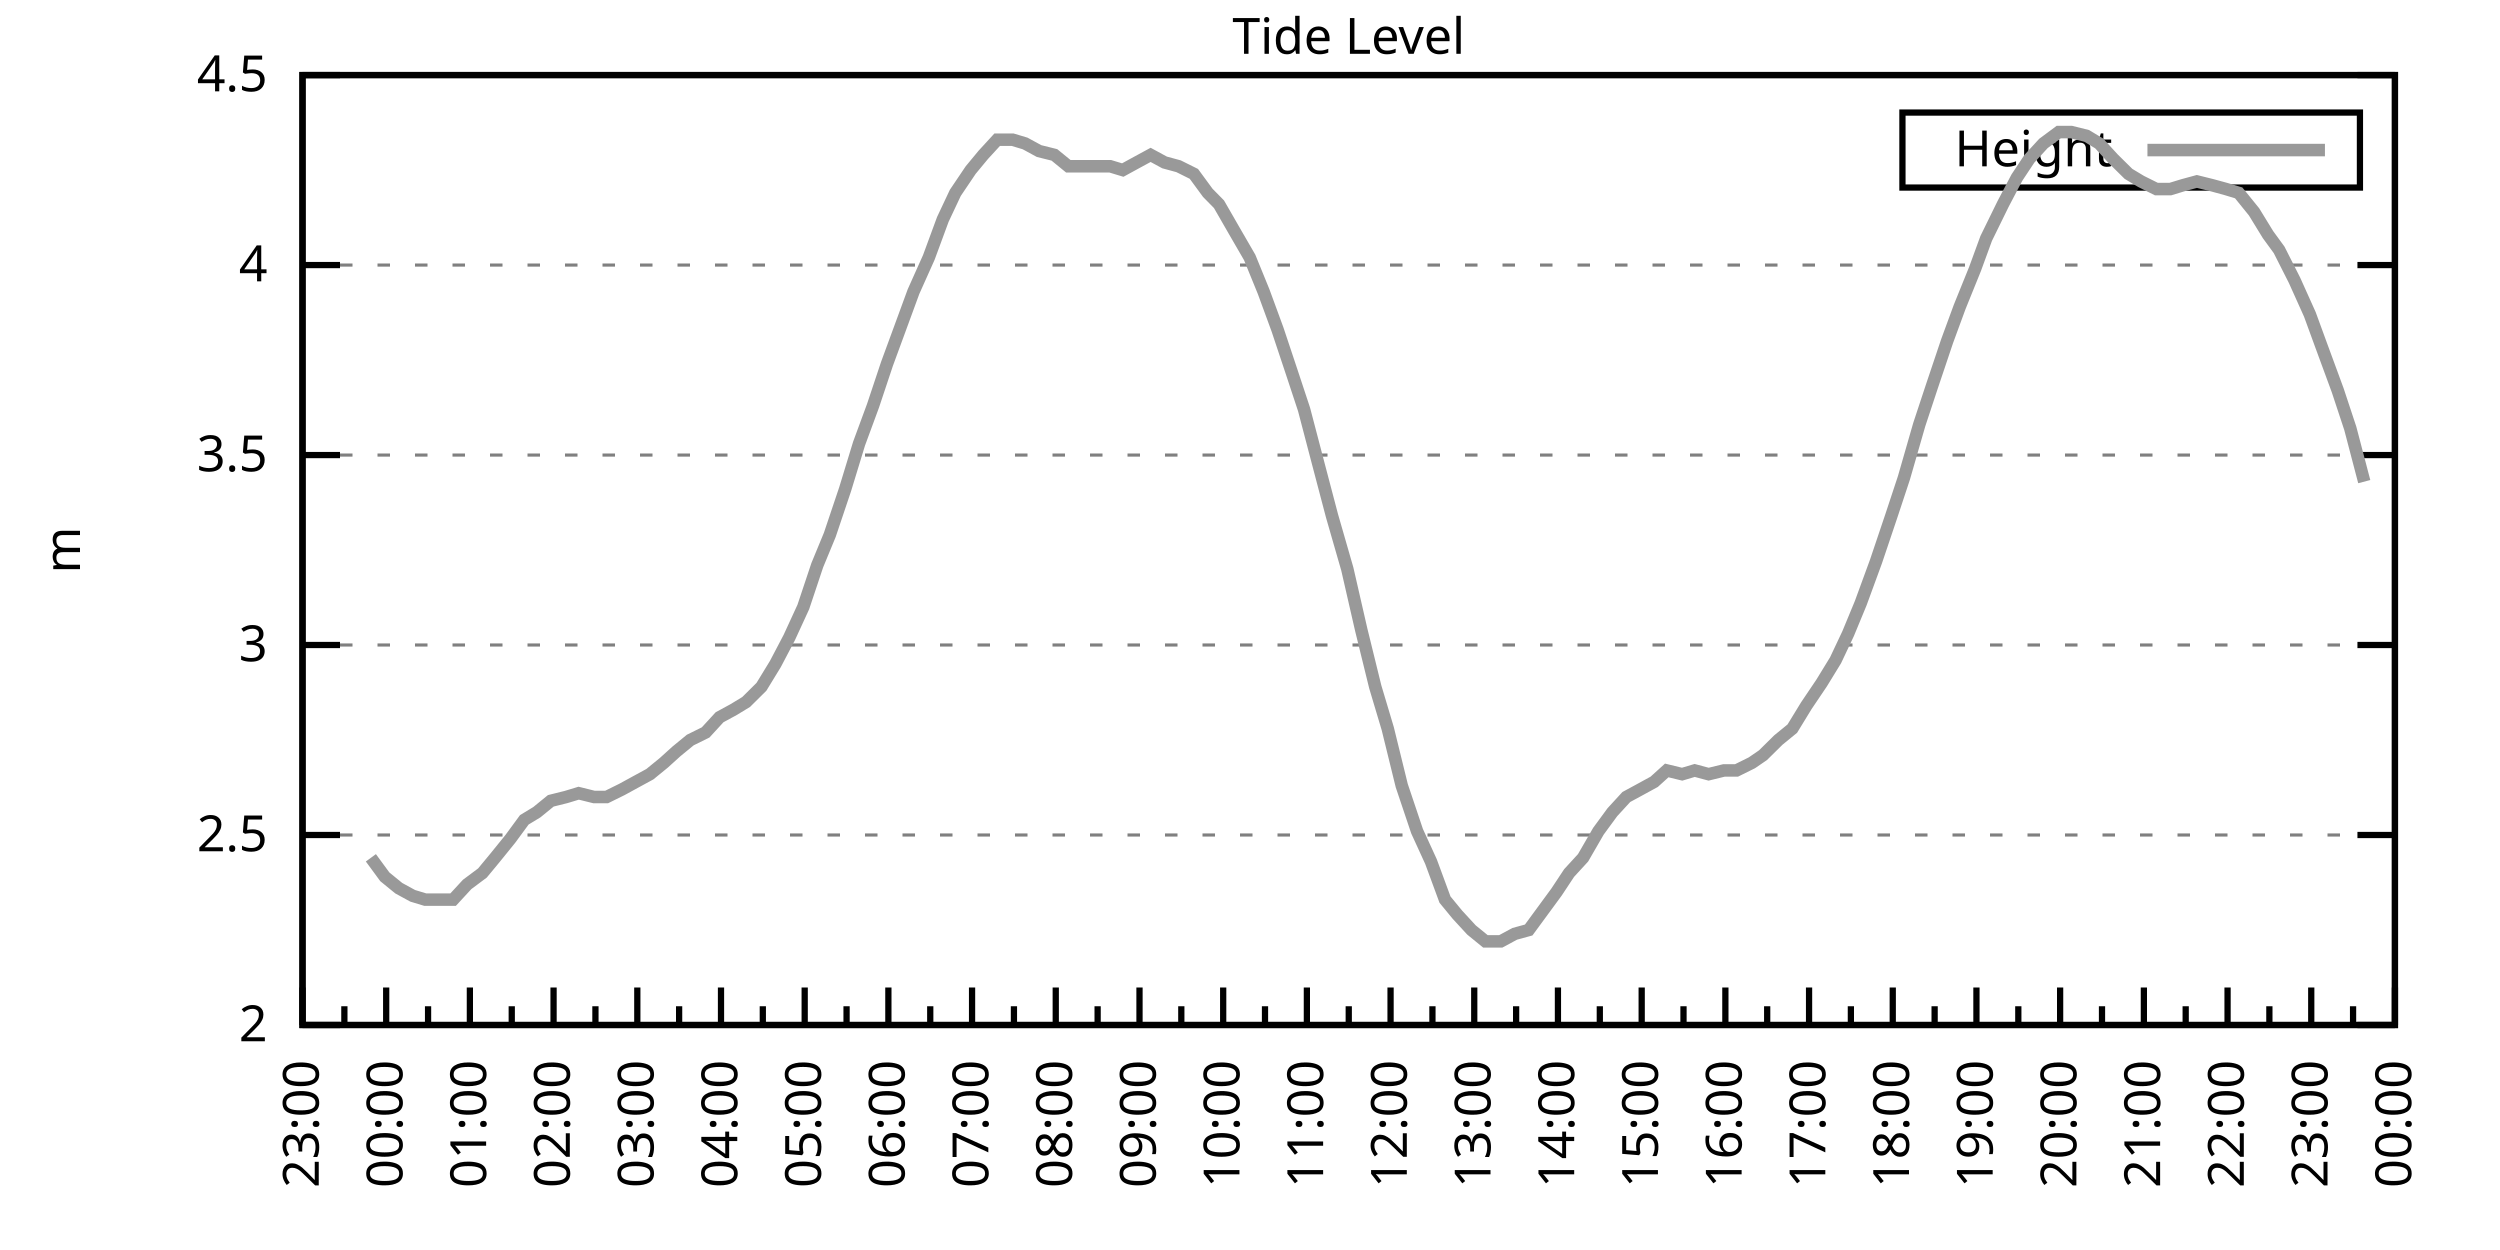
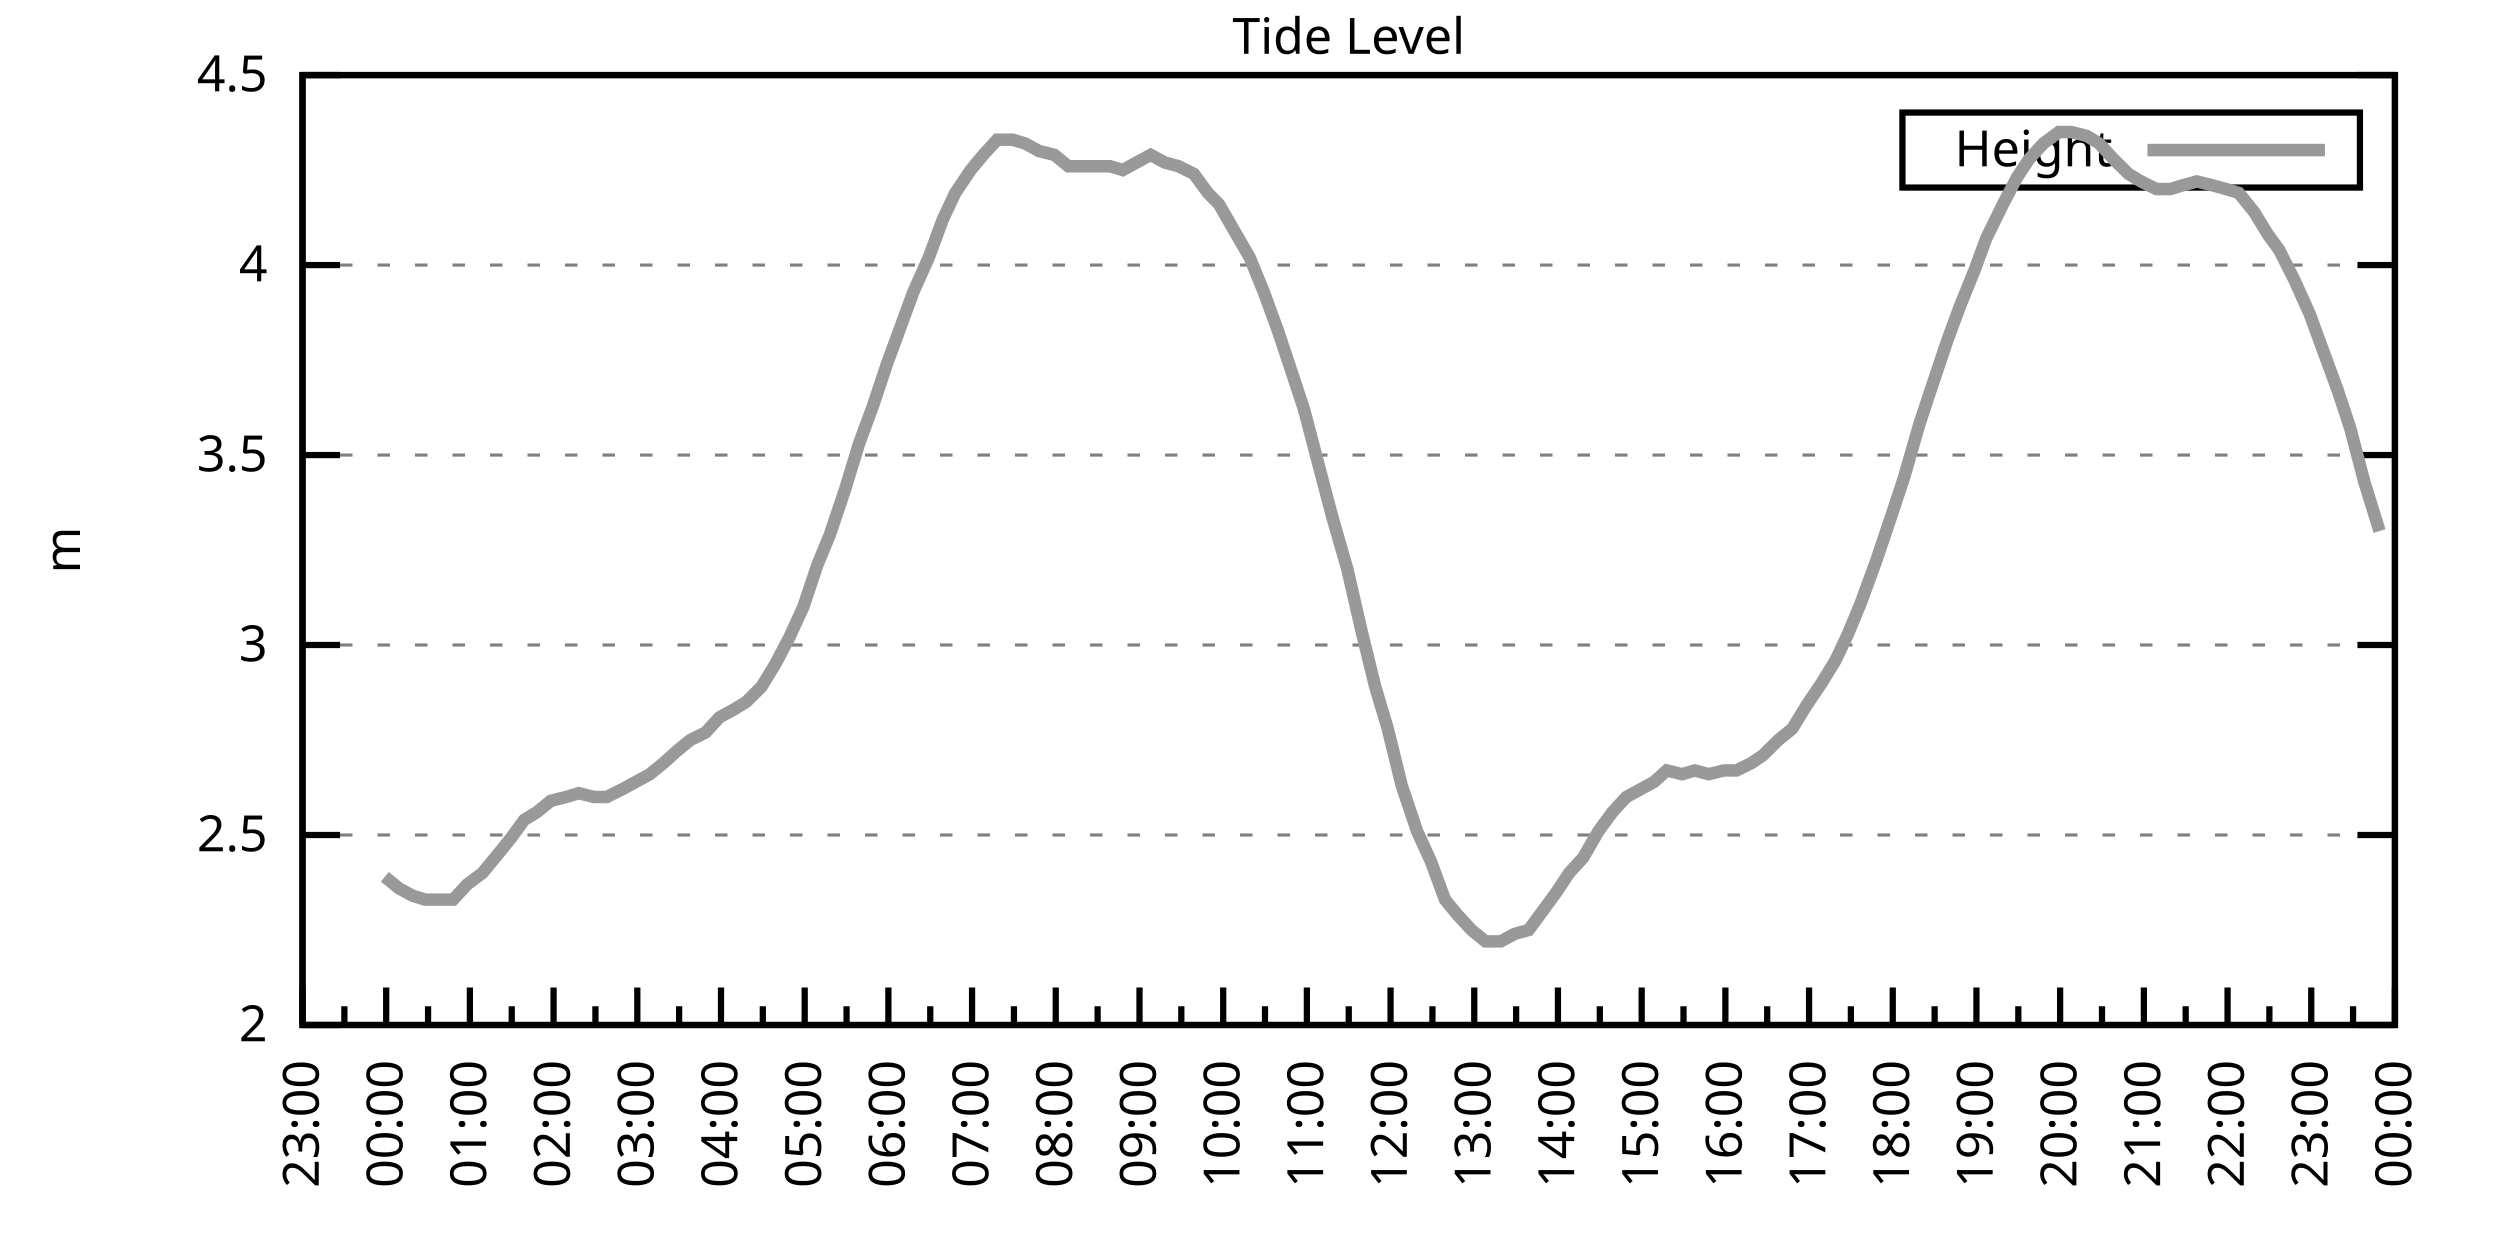
<svg xmlns="http://www.w3.org/2000/svg" xmlns:xlink="http://www.w3.org/1999/xlink" width="400" height="200" viewBox="0 0 400 200">
  <g id="gnuplot_canvas">
    <rect x="0" y="0" width="400" height="200" fill="none" />
    <defs>
      <circle id="gpDot" r="0.5" stroke-width="0.5" stroke="currentColor" />
      <path id="gpPt0" stroke-width="0.333" stroke="currentColor" d="M-1,0 h2 M0,-1 v2" />
      <path id="gpPt1" stroke-width="0.333" stroke="currentColor" d="M-1,-1 L1,1 M1,-1 L-1,1" />
      <path id="gpPt2" stroke-width="0.333" stroke="currentColor" d="M-1,0 L1,0 M0,-1 L0,1 M-1,-1 L1,1 M-1,1 L1,-1" />
      <rect id="gpPt3" stroke-width="0.333" stroke="currentColor" x="-1" y="-1" width="2" height="2" />
      <rect id="gpPt4" stroke-width="0.333" stroke="currentColor" fill="currentColor" x="-1" y="-1" width="2" height="2" />
      <circle id="gpPt5" stroke-width="0.333" stroke="currentColor" cx="0" cy="0" r="1" />
      <use xlink:href="#gpPt5" id="gpPt6" fill="currentColor" stroke="none" />
      <path id="gpPt7" stroke-width="0.333" stroke="currentColor" d="M0,-1.33 L-1.33,0.67 L1.33,0.67 z" />
      <use xlink:href="#gpPt7" id="gpPt8" fill="currentColor" stroke="none" />
      <use xlink:href="#gpPt7" id="gpPt9" stroke="currentColor" transform="rotate(180)" />
      <use xlink:href="#gpPt9" id="gpPt10" fill="currentColor" stroke="none" />
      <use xlink:href="#gpPt3" id="gpPt11" stroke="currentColor" transform="rotate(45)" />
      <use xlink:href="#gpPt11" id="gpPt12" fill="currentColor" stroke="none" />
      <path id="gpPt13" stroke-width="0.333" stroke="currentColor" d="M0,1.330 L1.265,0.411 L0.782,-1.067 L-0.782,-1.076 L-1.265,0.411 z" />
      <use xlink:href="#gpPt13" id="gpPt14" fill="currentColor" stroke="none" />
      <filter id="textbox" filterUnits="objectBoundingBox" x="0" y="0" height="1" width="1">
        <feFlood flood-color="white" flood-opacity="1" result="bgnd" />
        <feComposite in="SourceGraphic" in2="bgnd" operator="atop" />
      </filter>
      <filter id="greybox" filterUnits="objectBoundingBox" x="0" y="0" height="1" width="1">
        <feFlood flood-color="lightgrey" flood-opacity="1" result="grey" />
        <feComposite in="SourceGraphic" in2="grey" operator="atop" />
      </filter>
    </defs>
    <g fill="none" color="white" stroke="currentColor" stroke-width="1.00" stroke-linecap="butt" stroke-linejoin="miter">
</g>
    <g fill="none" color="black" stroke="currentColor" stroke-width="1.00" stroke-linecap="butt" stroke-linejoin="miter">
      <g stroke="none" shape-rendering="crispEdges">
        <polygon fill="rgb(255, 255, 255)" points="48.40,164.00 383.18,164.00 383.18,12.02 48.40,12.02 " />
      </g>
    </g>
    <g fill="none" color="black" stroke="currentColor" stroke-width="1.00" stroke-linecap="butt" stroke-linejoin="miter">
</g>
    <g fill="none" color="black" stroke="black" stroke-width="0.50" stroke-linecap="butt" stroke-linejoin="miter">
</g>
    <g fill="none" color="gray" stroke="currentColor" stroke-width="0.50" stroke-linecap="butt" stroke-linejoin="miter">
      <path stroke="gray" stroke-dasharray="2,4" class="gridline" d="M48.40,164.00 L383.19,164.00  " />
    </g>
    <g fill="none" color="gray" stroke="gray" stroke-width="1.00" stroke-linecap="butt" stroke-linejoin="miter">
</g>
    <g fill="none" color="black" stroke="currentColor" stroke-width="1.00" stroke-linecap="butt" stroke-linejoin="miter">
      <path stroke="black" d="M48.40,164.00 L54.40,164.00 M383.19,164.00 L377.19,164.00  " />
      <g transform="translate(42.80,166.60)" stroke="none" fill="black" font-family="Sans" font-size="8.00" text-anchor="end">
        <text>
          <tspan font-family="Sans"> 2</tspan>
        </text>
      </g>
    </g>
    <g fill="none" color="black" stroke="currentColor" stroke-width="1.00" stroke-linecap="butt" stroke-linejoin="miter">
</g>
    <g fill="none" color="black" stroke="black" stroke-width="0.50" stroke-linecap="butt" stroke-linejoin="miter">
</g>
    <g fill="none" color="gray" stroke="currentColor" stroke-width="0.50" stroke-linecap="butt" stroke-linejoin="miter">
      <path stroke="gray" stroke-dasharray="2,4" class="gridline" d="M48.40,133.60 L383.19,133.60  " />
    </g>
    <g fill="none" color="gray" stroke="gray" stroke-width="1.00" stroke-linecap="butt" stroke-linejoin="miter">
</g>
    <g fill="none" color="black" stroke="currentColor" stroke-width="1.00" stroke-linecap="butt" stroke-linejoin="miter">
      <path stroke="black" d="M48.40,133.60 L54.40,133.60 M383.19,133.60 L377.19,133.60  " />
      <g transform="translate(42.80,136.20)" stroke="none" fill="black" font-family="Sans" font-size="8.00" text-anchor="end">
        <text>
          <tspan font-family="Sans"> 2.5</tspan>
        </text>
      </g>
    </g>
    <g fill="none" color="black" stroke="currentColor" stroke-width="1.00" stroke-linecap="butt" stroke-linejoin="miter">
</g>
    <g fill="none" color="black" stroke="black" stroke-width="0.50" stroke-linecap="butt" stroke-linejoin="miter">
</g>
    <g fill="none" color="gray" stroke="currentColor" stroke-width="0.50" stroke-linecap="butt" stroke-linejoin="miter">
      <path stroke="gray" stroke-dasharray="2,4" class="gridline" d="M48.40,103.20 L383.19,103.20  " />
    </g>
    <g fill="none" color="gray" stroke="gray" stroke-width="1.00" stroke-linecap="butt" stroke-linejoin="miter">
</g>
    <g fill="none" color="black" stroke="currentColor" stroke-width="1.00" stroke-linecap="butt" stroke-linejoin="miter">
      <path stroke="black" d="M48.40,103.20 L54.40,103.20 M383.19,103.20 L377.19,103.20  " />
      <g transform="translate(42.80,105.80)" stroke="none" fill="black" font-family="Sans" font-size="8.00" text-anchor="end">
        <text>
          <tspan font-family="Sans"> 3</tspan>
        </text>
      </g>
    </g>
    <g fill="none" color="black" stroke="currentColor" stroke-width="1.00" stroke-linecap="butt" stroke-linejoin="miter">
</g>
    <g fill="none" color="black" stroke="black" stroke-width="0.50" stroke-linecap="butt" stroke-linejoin="miter">
</g>
    <g fill="none" color="gray" stroke="currentColor" stroke-width="0.50" stroke-linecap="butt" stroke-linejoin="miter">
      <path stroke="gray" stroke-dasharray="2,4" class="gridline" d="M48.40,72.81 L383.19,72.81  " />
    </g>
    <g fill="none" color="gray" stroke="gray" stroke-width="1.00" stroke-linecap="butt" stroke-linejoin="miter">
</g>
    <g fill="none" color="black" stroke="currentColor" stroke-width="1.00" stroke-linecap="butt" stroke-linejoin="miter">
      <path stroke="black" d="M48.40,72.81 L54.40,72.81 M383.19,72.81 L377.19,72.81  " />
      <g transform="translate(42.80,75.41)" stroke="none" fill="black" font-family="Sans" font-size="8.00" text-anchor="end">
        <text>
          <tspan font-family="Sans"> 3.5</tspan>
        </text>
      </g>
    </g>
    <g fill="none" color="black" stroke="currentColor" stroke-width="1.00" stroke-linecap="butt" stroke-linejoin="miter">
</g>
    <g fill="none" color="black" stroke="black" stroke-width="0.50" stroke-linecap="butt" stroke-linejoin="miter">
</g>
    <g fill="none" color="gray" stroke="currentColor" stroke-width="0.50" stroke-linecap="butt" stroke-linejoin="miter">
      <path stroke="gray" stroke-dasharray="2,4" class="gridline" d="M48.40,42.41 L383.19,42.41  " />
    </g>
    <g fill="none" color="gray" stroke="gray" stroke-width="1.00" stroke-linecap="butt" stroke-linejoin="miter">
</g>
    <g fill="none" color="black" stroke="currentColor" stroke-width="1.00" stroke-linecap="butt" stroke-linejoin="miter">
      <path stroke="black" d="M48.40,42.41 L54.40,42.41 M383.19,42.41 L377.19,42.41  " />
      <g transform="translate(42.80,45.01)" stroke="none" fill="black" font-family="Sans" font-size="8.00" text-anchor="end">
        <text>
          <tspan font-family="Sans"> 4</tspan>
        </text>
      </g>
    </g>
    <g fill="none" color="black" stroke="currentColor" stroke-width="1.00" stroke-linecap="butt" stroke-linejoin="miter">
</g>
    <g fill="none" color="black" stroke="black" stroke-width="0.50" stroke-linecap="butt" stroke-linejoin="miter">
</g>
    <g fill="none" color="gray" stroke="currentColor" stroke-width="0.50" stroke-linecap="butt" stroke-linejoin="miter">
      <path stroke="gray" stroke-dasharray="2,4" class="gridline" d="M48.40,12.01 L383.19,12.01  " />
    </g>
    <g fill="none" color="gray" stroke="gray" stroke-width="1.00" stroke-linecap="butt" stroke-linejoin="miter">
</g>
    <g fill="none" color="black" stroke="currentColor" stroke-width="1.00" stroke-linecap="butt" stroke-linejoin="miter">
      <path stroke="black" d="M48.40,12.01 L54.40,12.01 M383.19,12.01 L377.19,12.01  " />
      <g transform="translate(42.80,14.61)" stroke="none" fill="black" font-family="Sans" font-size="8.00" text-anchor="end">
        <text>
          <tspan font-family="Sans"> 4.5</tspan>
        </text>
      </g>
    </g>
    <g fill="none" color="black" stroke="currentColor" stroke-width="1.00" stroke-linecap="butt" stroke-linejoin="miter">
      <path stroke="black" d="M48.40,164.00 L48.40,158.00  " />
      <g transform="translate(51.00,169.60) rotate(270)" stroke="none" fill="black" font-family="Sans" font-size="8.00" text-anchor="end">
        <text>
          <tspan font-family="Sans">23:00</tspan>
        </text>
      </g>
    </g>
    <g fill="none" color="black" stroke="currentColor" stroke-width="1.00" stroke-linecap="butt" stroke-linejoin="miter">
      <path stroke="black" d="M55.10,164.00 L55.10,161.00 M61.79,164.00 L61.79,158.00  " />
      <g transform="translate(64.39,169.60) rotate(270)" stroke="none" fill="black" font-family="Sans" font-size="8.00" text-anchor="end">
        <text>
          <tspan font-family="Sans">00:00</tspan>
        </text>
      </g>
    </g>
    <g fill="none" color="black" stroke="currentColor" stroke-width="1.00" stroke-linecap="butt" stroke-linejoin="miter">
      <path stroke="black" d="M68.49,164.00 L68.49,161.00 M75.18,164.00 L75.18,158.00  " />
      <g transform="translate(77.78,169.60) rotate(270)" stroke="none" fill="black" font-family="Sans" font-size="8.00" text-anchor="end">
        <text>
          <tspan font-family="Sans">01:00</tspan>
        </text>
      </g>
    </g>
    <g fill="none" color="black" stroke="currentColor" stroke-width="1.00" stroke-linecap="butt" stroke-linejoin="miter">
      <path stroke="black" d="M81.88,164.00 L81.88,161.00 M88.57,164.00 L88.57,158.00  " />
      <g transform="translate(91.17,169.60) rotate(270)" stroke="none" fill="black" font-family="Sans" font-size="8.00" text-anchor="end">
        <text>
          <tspan font-family="Sans">02:00</tspan>
        </text>
      </g>
    </g>
    <g fill="none" color="black" stroke="currentColor" stroke-width="1.00" stroke-linecap="butt" stroke-linejoin="miter">
      <path stroke="black" d="M95.27,164.00 L95.27,161.00 M101.97,164.00 L101.97,158.00  " />
      <g transform="translate(104.57,169.60) rotate(270)" stroke="none" fill="black" font-family="Sans" font-size="8.00" text-anchor="end">
        <text>
          <tspan font-family="Sans">03:00</tspan>
        </text>
      </g>
    </g>
    <g fill="none" color="black" stroke="currentColor" stroke-width="1.00" stroke-linecap="butt" stroke-linejoin="miter">
      <path stroke="black" d="M108.66,164.00 L108.66,161.00 M115.36,164.00 L115.36,158.00  " />
      <g transform="translate(117.96,169.60) rotate(270)" stroke="none" fill="black" font-family="Sans" font-size="8.00" text-anchor="end">
        <text>
          <tspan font-family="Sans">04:00</tspan>
        </text>
      </g>
    </g>
    <g fill="none" color="black" stroke="currentColor" stroke-width="1.00" stroke-linecap="butt" stroke-linejoin="miter">
      <path stroke="black" d="M122.05,164.00 L122.05,161.00 M128.75,164.00 L128.75,158.00  " />
      <g transform="translate(131.35,169.60) rotate(270)" stroke="none" fill="black" font-family="Sans" font-size="8.00" text-anchor="end">
        <text>
          <tspan font-family="Sans">05:00</tspan>
        </text>
      </g>
    </g>
    <g fill="none" color="black" stroke="currentColor" stroke-width="1.00" stroke-linecap="butt" stroke-linejoin="miter">
      <path stroke="black" d="M135.45,164.00 L135.45,161.00 M142.14,164.00 L142.14,158.00  " />
      <g transform="translate(144.74,169.60) rotate(270)" stroke="none" fill="black" font-family="Sans" font-size="8.00" text-anchor="end">
        <text>
          <tspan font-family="Sans">06:00</tspan>
        </text>
      </g>
    </g>
    <g fill="none" color="black" stroke="currentColor" stroke-width="1.00" stroke-linecap="butt" stroke-linejoin="miter">
      <path stroke="black" d="M148.84,164.00 L148.84,161.00 M155.53,164.00 L155.53,158.00  " />
      <g transform="translate(158.13,169.60) rotate(270)" stroke="none" fill="black" font-family="Sans" font-size="8.00" text-anchor="end">
        <text>
          <tspan font-family="Sans">07:00</tspan>
        </text>
      </g>
    </g>
    <g fill="none" color="black" stroke="currentColor" stroke-width="1.00" stroke-linecap="butt" stroke-linejoin="miter">
      <path stroke="black" d="M162.23,164.00 L162.23,161.00 M168.92,164.00 L168.92,158.00  " />
      <g transform="translate(171.52,169.60) rotate(270)" stroke="none" fill="black" font-family="Sans" font-size="8.00" text-anchor="end">
        <text>
          <tspan font-family="Sans">08:00</tspan>
        </text>
      </g>
    </g>
    <g fill="none" color="black" stroke="currentColor" stroke-width="1.00" stroke-linecap="butt" stroke-linejoin="miter">
      <path stroke="black" d="M175.62,164.00 L175.62,161.00 M182.32,164.00 L182.32,158.00  " />
      <g transform="translate(184.92,169.60) rotate(270)" stroke="none" fill="black" font-family="Sans" font-size="8.00" text-anchor="end">
        <text>
          <tspan font-family="Sans">09:00</tspan>
        </text>
      </g>
    </g>
    <g fill="none" color="black" stroke="currentColor" stroke-width="1.00" stroke-linecap="butt" stroke-linejoin="miter">
      <path stroke="black" d="M189.01,164.00 L189.01,161.00 M195.71,164.00 L195.71,158.00  " />
      <g transform="translate(198.31,169.60) rotate(270)" stroke="none" fill="black" font-family="Sans" font-size="8.00" text-anchor="end">
        <text>
          <tspan font-family="Sans">10:00</tspan>
        </text>
      </g>
    </g>
    <g fill="none" color="black" stroke="currentColor" stroke-width="1.00" stroke-linecap="butt" stroke-linejoin="miter">
      <path stroke="black" d="M202.40,164.00 L202.40,161.00 M209.10,164.00 L209.10,158.00  " />
      <g transform="translate(211.70,169.60) rotate(270)" stroke="none" fill="black" font-family="Sans" font-size="8.00" text-anchor="end">
        <text>
          <tspan font-family="Sans">11:00</tspan>
        </text>
      </g>
    </g>
    <g fill="none" color="black" stroke="currentColor" stroke-width="1.00" stroke-linecap="butt" stroke-linejoin="miter">
      <path stroke="black" d="M215.80,164.00 L215.80,161.00 M222.49,164.00 L222.49,158.00  " />
      <g transform="translate(225.09,169.60) rotate(270)" stroke="none" fill="black" font-family="Sans" font-size="8.00" text-anchor="end">
        <text>
          <tspan font-family="Sans">12:00</tspan>
        </text>
      </g>
    </g>
    <g fill="none" color="black" stroke="currentColor" stroke-width="1.00" stroke-linecap="butt" stroke-linejoin="miter">
      <path stroke="black" d="M229.19,164.00 L229.19,161.00 M235.88,164.00 L235.88,158.00  " />
      <g transform="translate(238.48,169.60) rotate(270)" stroke="none" fill="black" font-family="Sans" font-size="8.00" text-anchor="end">
        <text>
          <tspan font-family="Sans">13:00</tspan>
        </text>
      </g>
    </g>
    <g fill="none" color="black" stroke="currentColor" stroke-width="1.00" stroke-linecap="butt" stroke-linejoin="miter">
      <path stroke="black" d="M242.58,164.00 L242.58,161.00 M249.27,164.00 L249.27,158.00  " />
      <g transform="translate(251.87,169.60) rotate(270)" stroke="none" fill="black" font-family="Sans" font-size="8.00" text-anchor="end">
        <text>
          <tspan font-family="Sans">14:00</tspan>
        </text>
      </g>
    </g>
    <g fill="none" color="black" stroke="currentColor" stroke-width="1.00" stroke-linecap="butt" stroke-linejoin="miter">
      <path stroke="black" d="M255.97,164.00 L255.97,161.00 M262.67,164.00 L262.67,158.00  " />
      <g transform="translate(265.27,169.60) rotate(270)" stroke="none" fill="black" font-family="Sans" font-size="8.00" text-anchor="end">
        <text>
          <tspan font-family="Sans">15:00</tspan>
        </text>
      </g>
    </g>
    <g fill="none" color="black" stroke="currentColor" stroke-width="1.00" stroke-linecap="butt" stroke-linejoin="miter">
      <path stroke="black" d="M269.36,164.00 L269.36,161.00 M276.06,164.00 L276.06,158.00  " />
      <g transform="translate(278.66,169.60) rotate(270)" stroke="none" fill="black" font-family="Sans" font-size="8.00" text-anchor="end">
        <text>
          <tspan font-family="Sans">16:00</tspan>
        </text>
      </g>
    </g>
    <g fill="none" color="black" stroke="currentColor" stroke-width="1.00" stroke-linecap="butt" stroke-linejoin="miter">
      <path stroke="black" d="M282.75,164.00 L282.75,161.00 M289.45,164.00 L289.45,158.00  " />
      <g transform="translate(292.05,169.60) rotate(270)" stroke="none" fill="black" font-family="Sans" font-size="8.00" text-anchor="end">
        <text>
          <tspan font-family="Sans">17:00</tspan>
        </text>
      </g>
    </g>
    <g fill="none" color="black" stroke="currentColor" stroke-width="1.00" stroke-linecap="butt" stroke-linejoin="miter">
      <path stroke="black" d="M296.14,164.00 L296.14,161.00 M302.84,164.00 L302.84,158.00  " />
      <g transform="translate(305.44,169.60) rotate(270)" stroke="none" fill="black" font-family="Sans" font-size="8.00" text-anchor="end">
        <text>
          <tspan font-family="Sans">18:00</tspan>
        </text>
      </g>
    </g>
    <g fill="none" color="black" stroke="currentColor" stroke-width="1.00" stroke-linecap="butt" stroke-linejoin="miter">
      <path stroke="black" d="M309.54,164.00 L309.54,161.00 M316.23,164.00 L316.23,158.00  " />
      <g transform="translate(318.83,169.60) rotate(270)" stroke="none" fill="black" font-family="Sans" font-size="8.00" text-anchor="end">
        <text>
          <tspan font-family="Sans">19:00</tspan>
        </text>
      </g>
    </g>
    <g fill="none" color="black" stroke="currentColor" stroke-width="1.00" stroke-linecap="butt" stroke-linejoin="miter">
      <path stroke="black" d="M322.93,164.00 L322.93,161.00 M329.62,164.00 L329.62,158.00  " />
      <g transform="translate(332.22,169.60) rotate(270)" stroke="none" fill="black" font-family="Sans" font-size="8.00" text-anchor="end">
        <text>
          <tspan font-family="Sans">20:00</tspan>
        </text>
      </g>
    </g>
    <g fill="none" color="black" stroke="currentColor" stroke-width="1.00" stroke-linecap="butt" stroke-linejoin="miter">
      <path stroke="black" d="M336.32,164.00 L336.32,161.00 M343.02,164.00 L343.02,158.00  " />
      <g transform="translate(345.62,169.60) rotate(270)" stroke="none" fill="black" font-family="Sans" font-size="8.00" text-anchor="end">
        <text>
          <tspan font-family="Sans">21:00</tspan>
        </text>
      </g>
    </g>
    <g fill="none" color="black" stroke="currentColor" stroke-width="1.00" stroke-linecap="butt" stroke-linejoin="miter">
      <path stroke="black" d="M349.71,164.00 L349.71,161.00 M356.41,164.00 L356.41,158.00  " />
      <g transform="translate(359.01,169.60) rotate(270)" stroke="none" fill="black" font-family="Sans" font-size="8.00" text-anchor="end">
        <text>
          <tspan font-family="Sans">22:00</tspan>
        </text>
      </g>
    </g>
    <g fill="none" color="black" stroke="currentColor" stroke-width="1.00" stroke-linecap="butt" stroke-linejoin="miter">
      <path stroke="black" d="M363.10,164.00 L363.10,161.00 M369.80,164.00 L369.80,158.00  " />
      <g transform="translate(372.40,169.60) rotate(270)" stroke="none" fill="black" font-family="Sans" font-size="8.00" text-anchor="end">
        <text>
          <tspan font-family="Sans">23:00</tspan>
        </text>
      </g>
    </g>
    <g fill="none" color="black" stroke="currentColor" stroke-width="1.00" stroke-linecap="butt" stroke-linejoin="miter">
      <path stroke="black" d="M376.49,164.00 L376.49,161.00 M383.19,164.00 L383.19,158.00  " />
      <g transform="translate(385.79,169.60) rotate(270)" stroke="none" fill="black" font-family="Sans" font-size="8.00" text-anchor="end">
        <text>
          <tspan font-family="Sans">00:00</tspan>
        </text>
      </g>
    </g>
    <g fill="none" color="black" stroke="currentColor" stroke-width="1.00" stroke-linecap="butt" stroke-linejoin="miter">
</g>
    <g fill="none" color="black" stroke="currentColor" stroke-width="1.00" stroke-linecap="butt" stroke-linejoin="miter">
      <path stroke="black" d="M48.40,12.01 L48.40,164.00 L383.19,164.00 L383.19,12.01 L48.40,12.01 Z  " />
    </g>
    <g fill="none" color="black" stroke="currentColor" stroke-width="1.00" stroke-linecap="butt" stroke-linejoin="miter">
      <g transform="translate(12.80,88.01) rotate(270)" stroke="none" fill="black" font-family="Sans" font-size="8.00" text-anchor="middle">
        <text>
          <tspan font-family="Sans">m</tspan>
        </text>
      </g>
    </g>
    <g fill="none" color="black" stroke="currentColor" stroke-width="1.00" stroke-linecap="butt" stroke-linejoin="miter">
</g>
    <g fill="none" color="black" stroke="currentColor" stroke-width="1.00" stroke-linecap="butt" stroke-linejoin="miter">
      <path stroke="black" d="M304.39,30.01 L304.39,18.01 L377.59,18.01 L377.59,30.01 L304.39,30.01 Z  " />
    </g>
    <g id="Tide_level_plot_1">
      <g fill="none" color="white" stroke="black" stroke-width="2.00" stroke-linecap="butt" stroke-linejoin="miter">
</g>
      <g fill="none" color="black" stroke="currentColor" stroke-width="2.00" stroke-linecap="butt" stroke-linejoin="miter">
        <g transform="translate(337.99,26.61)" stroke="none" fill="black" font-family="Sans" font-size="8.00" text-anchor="end">
          <text>
            <tspan font-family="Sans">Height</tspan>
          </text>
        </g>
      </g>
      <g fill="none" color="black" stroke="currentColor" stroke-width="2.00" stroke-linecap="butt" stroke-linejoin="miter">
-         <path stroke="rgb(153, 153, 153)" d="M343.59,24.01 L371.99,24.01 M59.34,137.25 L61.57,140.29 L63.80,142.11 L66.03,143.33 L68.04,143.94 L70.50,143.94   L72.50,143.94 L74.74,141.51 L77.19,139.68 L79.20,137.25 L81.66,134.21 L83.89,131.17 L85.90,129.95 L88.13,128.13   L90.58,127.52 L92.59,126.91 L95.05,127.52 L97.06,127.52 L99.51,126.31 L101.74,125.09 L103.98,123.87 L106.21,122.05   L108.22,120.23 L110.45,118.40 L112.90,117.19 L115.13,114.76 L117.37,113.54 L119.38,112.32 L121.83,109.89 L124.06,106.24   L126.29,101.99 L128.53,97.12 L130.76,90.44 L132.77,85.57 L135.22,78.28 L137.45,70.98 L139.69,64.90 L141.92,58.21   L143.93,52.74 L146.16,46.66 L148.61,41.19 L150.85,35.11 L152.85,30.86 L155.31,27.21 L157.32,24.78 L159.55,22.35   L162.01,22.35 L164.01,22.95 L166.25,24.17 L168.70,24.78 L170.93,26.60 L172.94,26.60 L175.40,26.60 L177.63,26.60   L179.64,27.21 L181.87,25.99 L184.10,24.78 L186.33,25.99 L188.57,26.60 L191.02,27.82 L193.25,30.86 L195.04,32.68   L197.49,36.94 L199.95,41.19 L202.18,46.66 L204.41,52.74 L206.64,59.43 L208.65,65.51 L210.88,74.02 L213.12,82.53   L215.57,91.04 L217.80,100.77 L220.04,109.89 L222.04,116.58 L224.28,125.70 L226.73,132.99 L228.96,137.86 L231.20,143.94   L233.20,146.37 L235.44,148.80 L237.67,150.62 L240.12,150.62 L242.36,149.41 L244.59,148.80 L246.82,145.76 L249.05,142.72   L251.06,139.68 L253.29,137.25 L255.75,132.99 L257.98,129.95 L260.21,127.52 L262.44,126.31 L264.67,125.09 L266.68,123.27   L269.14,123.87 L271.15,123.27 L273.38,123.87 L275.83,123.27 L277.84,123.27 L280.30,122.05 L282.08,120.83 L284.54,118.40   L286.77,116.58 L289.00,112.93 L291.46,109.28 L293.69,105.64 L295.70,101.38 L297.71,96.52 L300.16,89.83 L302.62,82.53   L304.63,76.45 L307.08,67.94 L309.09,61.86 L311.54,54.57 L313.55,49.10 L316.01,43.02 L317.79,38.15 L320.47,32.68   L322.70,28.42 L324.71,25.39 L326.95,22.95 L329.40,21.13 L331.41,21.13 L333.86,21.74 L335.87,22.95 L338.10,25.39   L340.56,27.82 L342.57,29.03 L345.02,30.25 L347.26,30.25 L349.26,29.64 L351.50,29.03 L353.95,29.64 L356.18,30.25   L358.19,30.86 L360.65,33.90 L362.88,37.54 L364.66,39.98 L367.12,44.84 L369.58,50.31 L371.36,55.18 L374.04,62.47   L376.05,68.55 L378.28,77.06  " />
+         <path stroke="rgb(153, 153, 153)" d="M343.59,24.01 L371.99,24.01 M61.57,140.29 L63.80,142.11 L66.03,143.33 L68.04,143.94 L70.50,143.94 L72.50,143.94   L74.74,141.51 L77.19,139.68 L79.20,137.25 L81.66,134.21 L83.89,131.17 L85.90,129.95 L88.13,128.13 L90.58,127.52   L92.59,126.91 L95.05,127.52 L97.06,127.52 L99.51,126.31 L101.74,125.09 L103.98,123.87 L106.21,122.05 L108.22,120.23   L110.45,118.40 L112.90,117.19 L115.13,114.76 L117.37,113.54 L119.38,112.32 L121.83,109.89 L124.06,106.24 L126.29,101.99   L128.53,97.12 L130.76,90.44 L132.77,85.57 L135.22,78.28 L137.45,70.98 L139.69,64.90 L141.92,58.21 L143.93,52.74   L146.16,46.66 L148.61,41.19 L150.85,35.11 L152.85,30.86 L155.31,27.21 L157.32,24.78 L159.55,22.35 L162.01,22.35   L164.01,22.95 L166.25,24.17 L168.70,24.78 L170.93,26.60 L172.94,26.60 L175.40,26.60 L177.63,26.60 L179.64,27.21   L181.87,25.99 L184.10,24.78 L186.33,25.99 L188.57,26.60 L191.02,27.82 L193.25,30.86 L195.04,32.68 L197.49,36.94   L199.95,41.19 L202.18,46.66 L204.41,52.74 L206.64,59.43 L208.65,65.51 L210.88,74.02 L213.12,82.53 L215.57,91.04   L217.80,100.77 L220.04,109.89 L222.04,116.58 L224.28,125.70 L226.73,132.99 L228.96,137.86 L231.20,143.94 L233.20,146.37   L235.44,148.80 L237.67,150.62 L240.12,150.62 L242.36,149.41 L244.59,148.80 L246.82,145.76 L249.05,142.72 L251.06,139.68   L253.29,137.25 L255.75,132.99 L257.98,129.95 L260.21,127.52 L262.44,126.31 L264.67,125.09 L266.68,123.27 L269.14,123.87   L271.15,123.27 L273.38,123.87 L275.83,123.27 L277.84,123.27 L280.30,122.05 L282.08,120.83 L284.54,118.40 L286.77,116.58   L289.00,112.93 L291.46,109.28 L293.69,105.64 L295.70,101.38 L297.71,96.52 L300.16,89.83 L302.62,82.53 L304.63,76.45   L307.08,67.94 L309.09,61.86 L311.54,54.57 L313.55,49.10 L316.01,43.02 L317.79,38.15 L320.47,32.68 L322.70,28.42   L324.71,25.39 L326.95,22.95 L329.40,21.13 L331.41,21.13 L333.86,21.74 L335.87,22.95 L338.10,25.39 L340.56,27.82   L342.57,29.03 L345.02,30.25 L347.26,30.25 L349.26,29.64 L351.50,29.03 L353.95,29.64 L356.18,30.25 L358.19,30.86   L360.65,33.90 L362.88,37.54 L364.66,39.98 L367.12,44.84 L369.58,50.31 L371.36,55.18 L374.04,62.47 L376.05,68.55   L378.28,77.06 L380.73,84.97  " />
      </g>
    </g>
    <g fill="none" color="black" stroke="currentColor" stroke-width="2.00" stroke-linecap="butt" stroke-linejoin="miter">
</g>
    <g fill="none" color="black" stroke="black" stroke-width="1.00" stroke-linecap="butt" stroke-linejoin="miter">
</g>
    <g fill="none" color="black" stroke="currentColor" stroke-width="1.00" stroke-linecap="butt" stroke-linejoin="miter">
      <path stroke="black" d="M48.40,12.01 L48.40,164.00 L383.19,164.00 L383.19,12.01 L48.40,12.01 Z  " />
    </g>
    <g fill="none" color="black" stroke="currentColor" stroke-width="1.00" stroke-linecap="butt" stroke-linejoin="miter">
      <g transform="translate(215.79,8.61)" stroke="none" fill="black" font-family="Sans" font-size="8.00" text-anchor="middle">
        <text>
          <tspan font-family="Sans">Tide Level</tspan>
        </text>
      </g>
    </g>
    <g fill="none" color="black" stroke="currentColor" stroke-width="1.00" stroke-linecap="butt" stroke-linejoin="miter">
</g>
  </g>
</svg>
